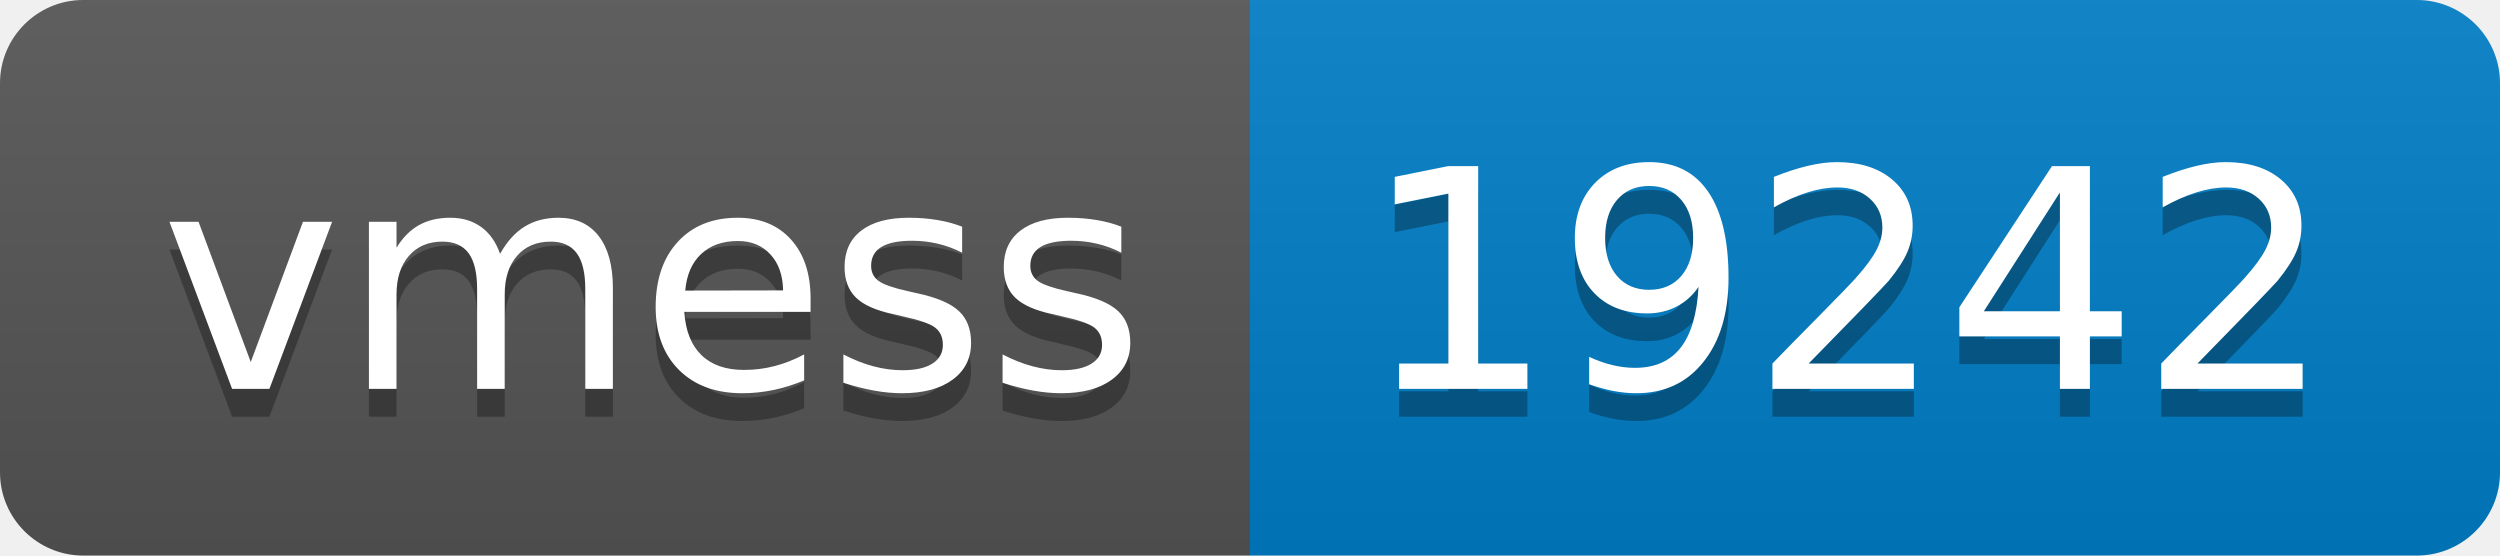
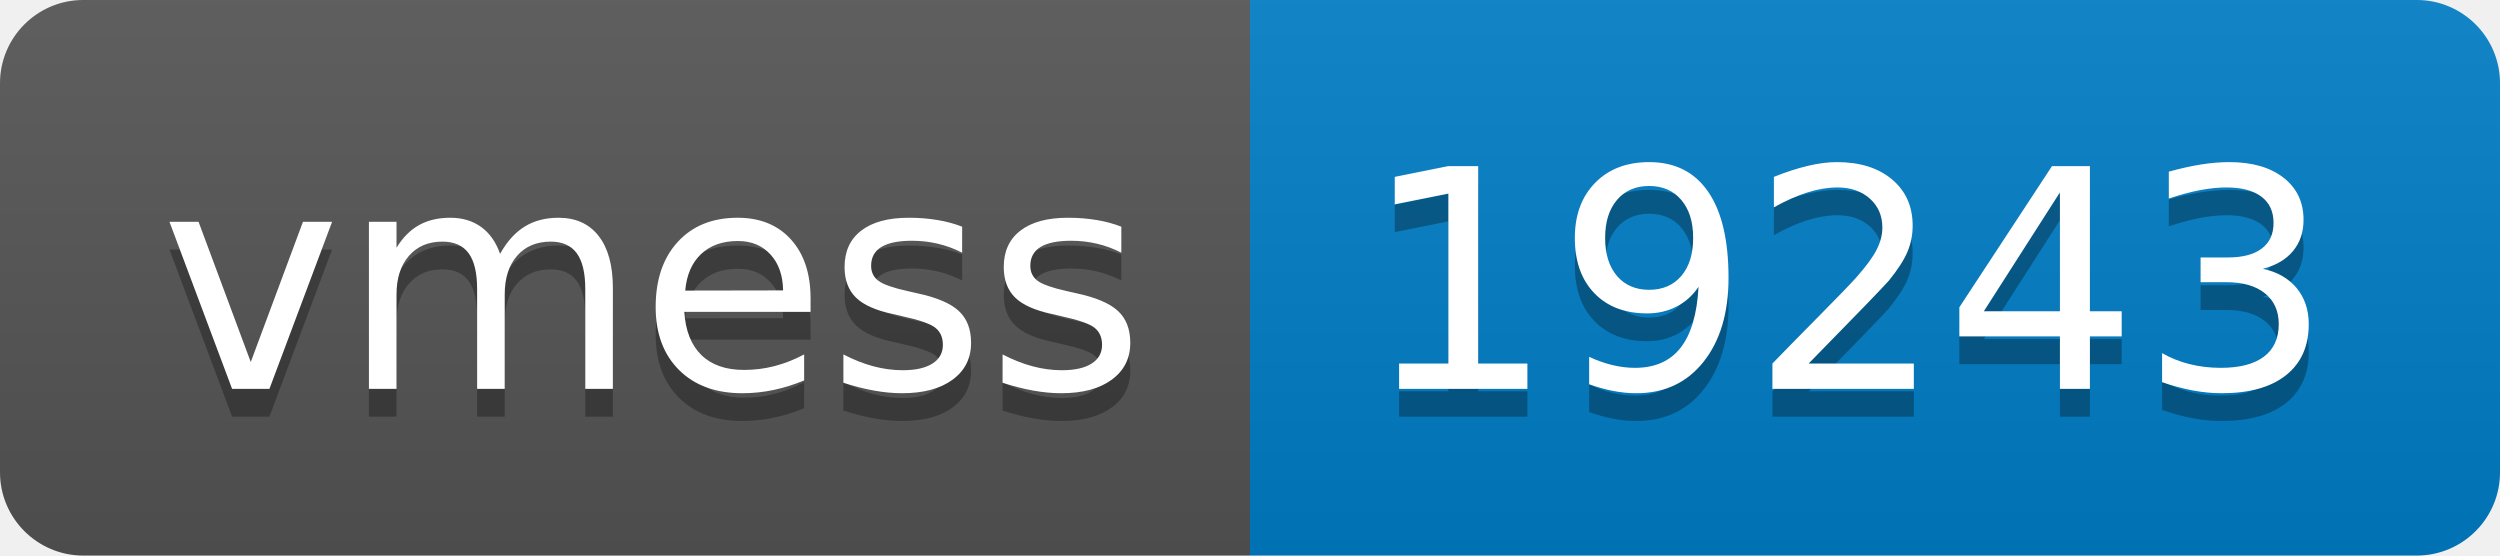
- <svg xmlns="http://www.w3.org/2000/svg" width="90" height="20" role="img" aria-label="vmess: 19242">
+ <svg xmlns="http://www.w3.org/2000/svg" width="90" height="20" role="img" aria-label="vmess: 19243">
  <linearGradient id="s" x2="0" y2="100%">
    <stop offset="0" stop-color="#bbb" stop-opacity=".1" />
    <stop offset="1" stop-opacity=".1" />
  </linearGradient>
  <clipPath id="r">
    <rect width="90" height="20" rx="3" fill="#fff" />
  </clipPath>
  <g clip-path="url(#r)">
    <rect width="45" height="20" fill="#555" />
    <rect x="45" width="45" height="20" fill="#007ec6" />
    <rect width="90" height="20" fill="url(#s)" />
  </g>
  <g fill="#fff" text-anchor="middle" font-family="Verdana,Geneva,DejaVu Sans,sans-serif" text-rendering="geometricPrecision" font-size="110">
    <text aria-hidden="true" x="235" y="150" fill="#010101" fill-opacity=".3" transform="scale(.1)" textLength="350">vmess</text>
    <text x="235" y="140" transform="scale(.1)" fill="#fff" textLength="350">vmess</text>
-     <text aria-hidden="true" x="665" y="150" fill="#010101" fill-opacity=".3" transform="scale(.1)" textLength="350">19242</text>
-     <text x="665" y="140" transform="scale(.1)" fill="#fff" textLength="350">19242</text>
+     <text aria-hidden="true" x="665" y="150" fill="#010101" fill-opacity=".3" transform="scale(.1)" textLength="350">19243</text>
+     <text x="665" y="140" transform="scale(.1)" fill="#fff" textLength="350">19243</text>
  </g>
</svg>
